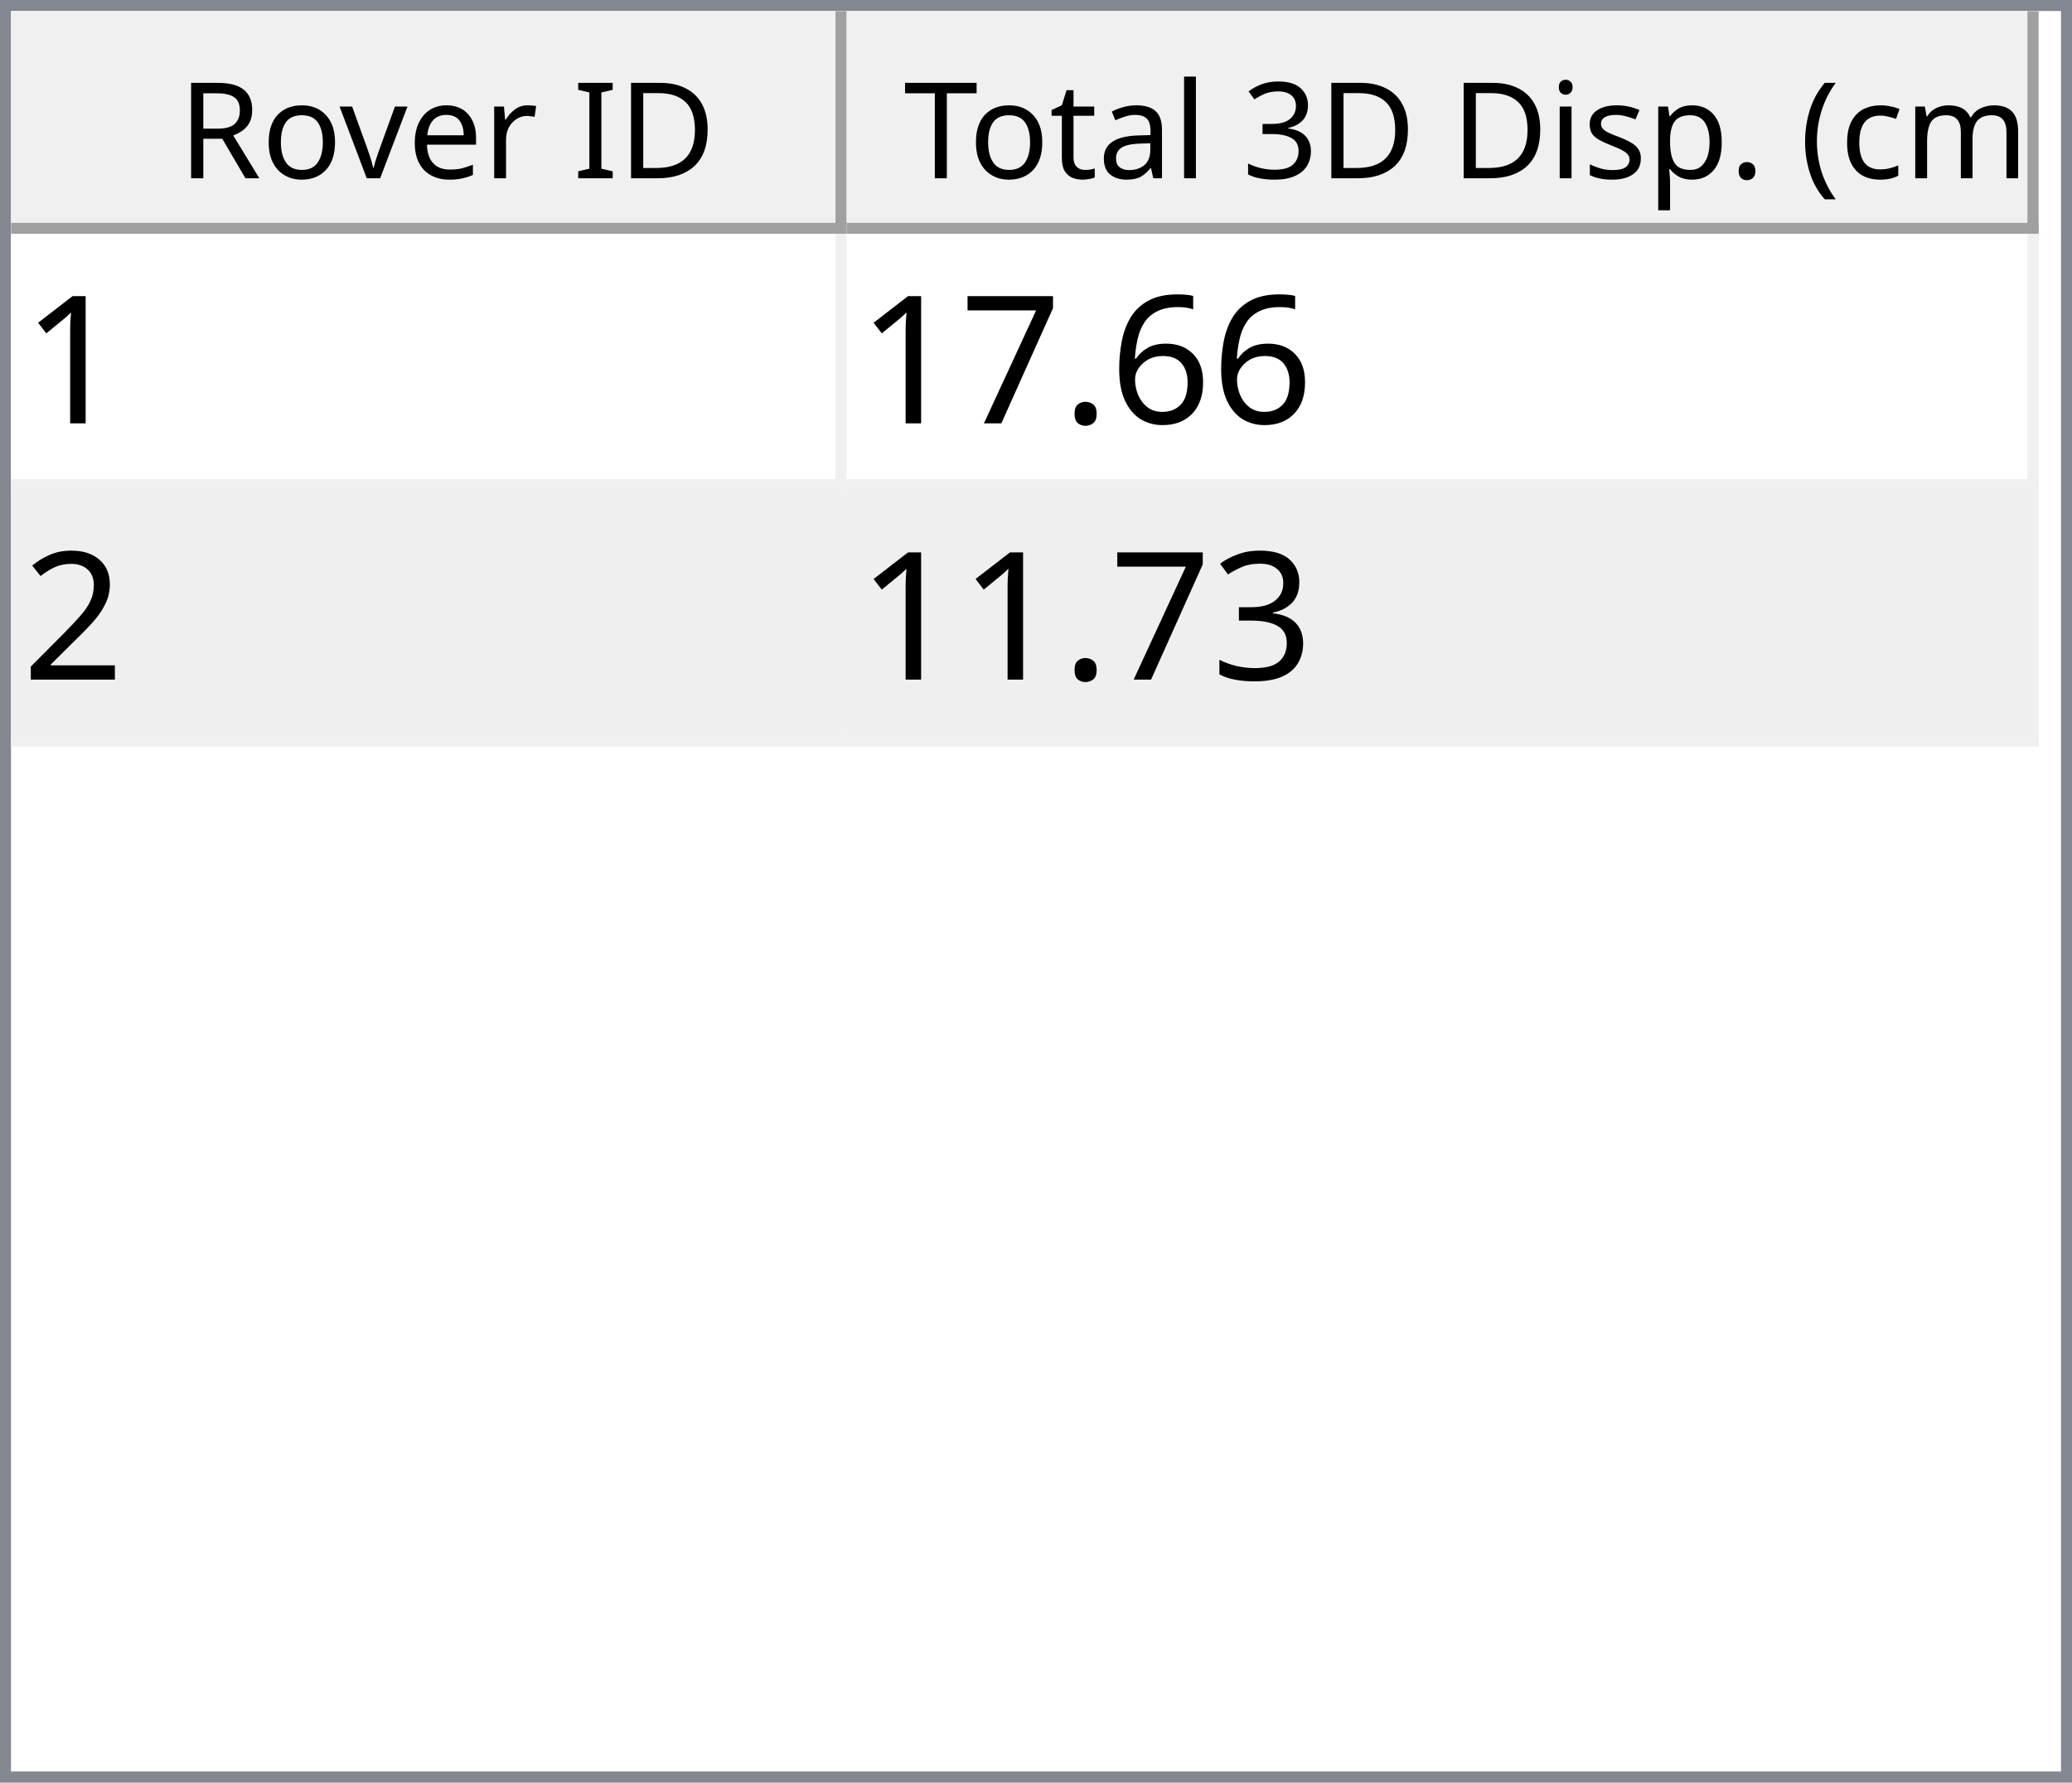
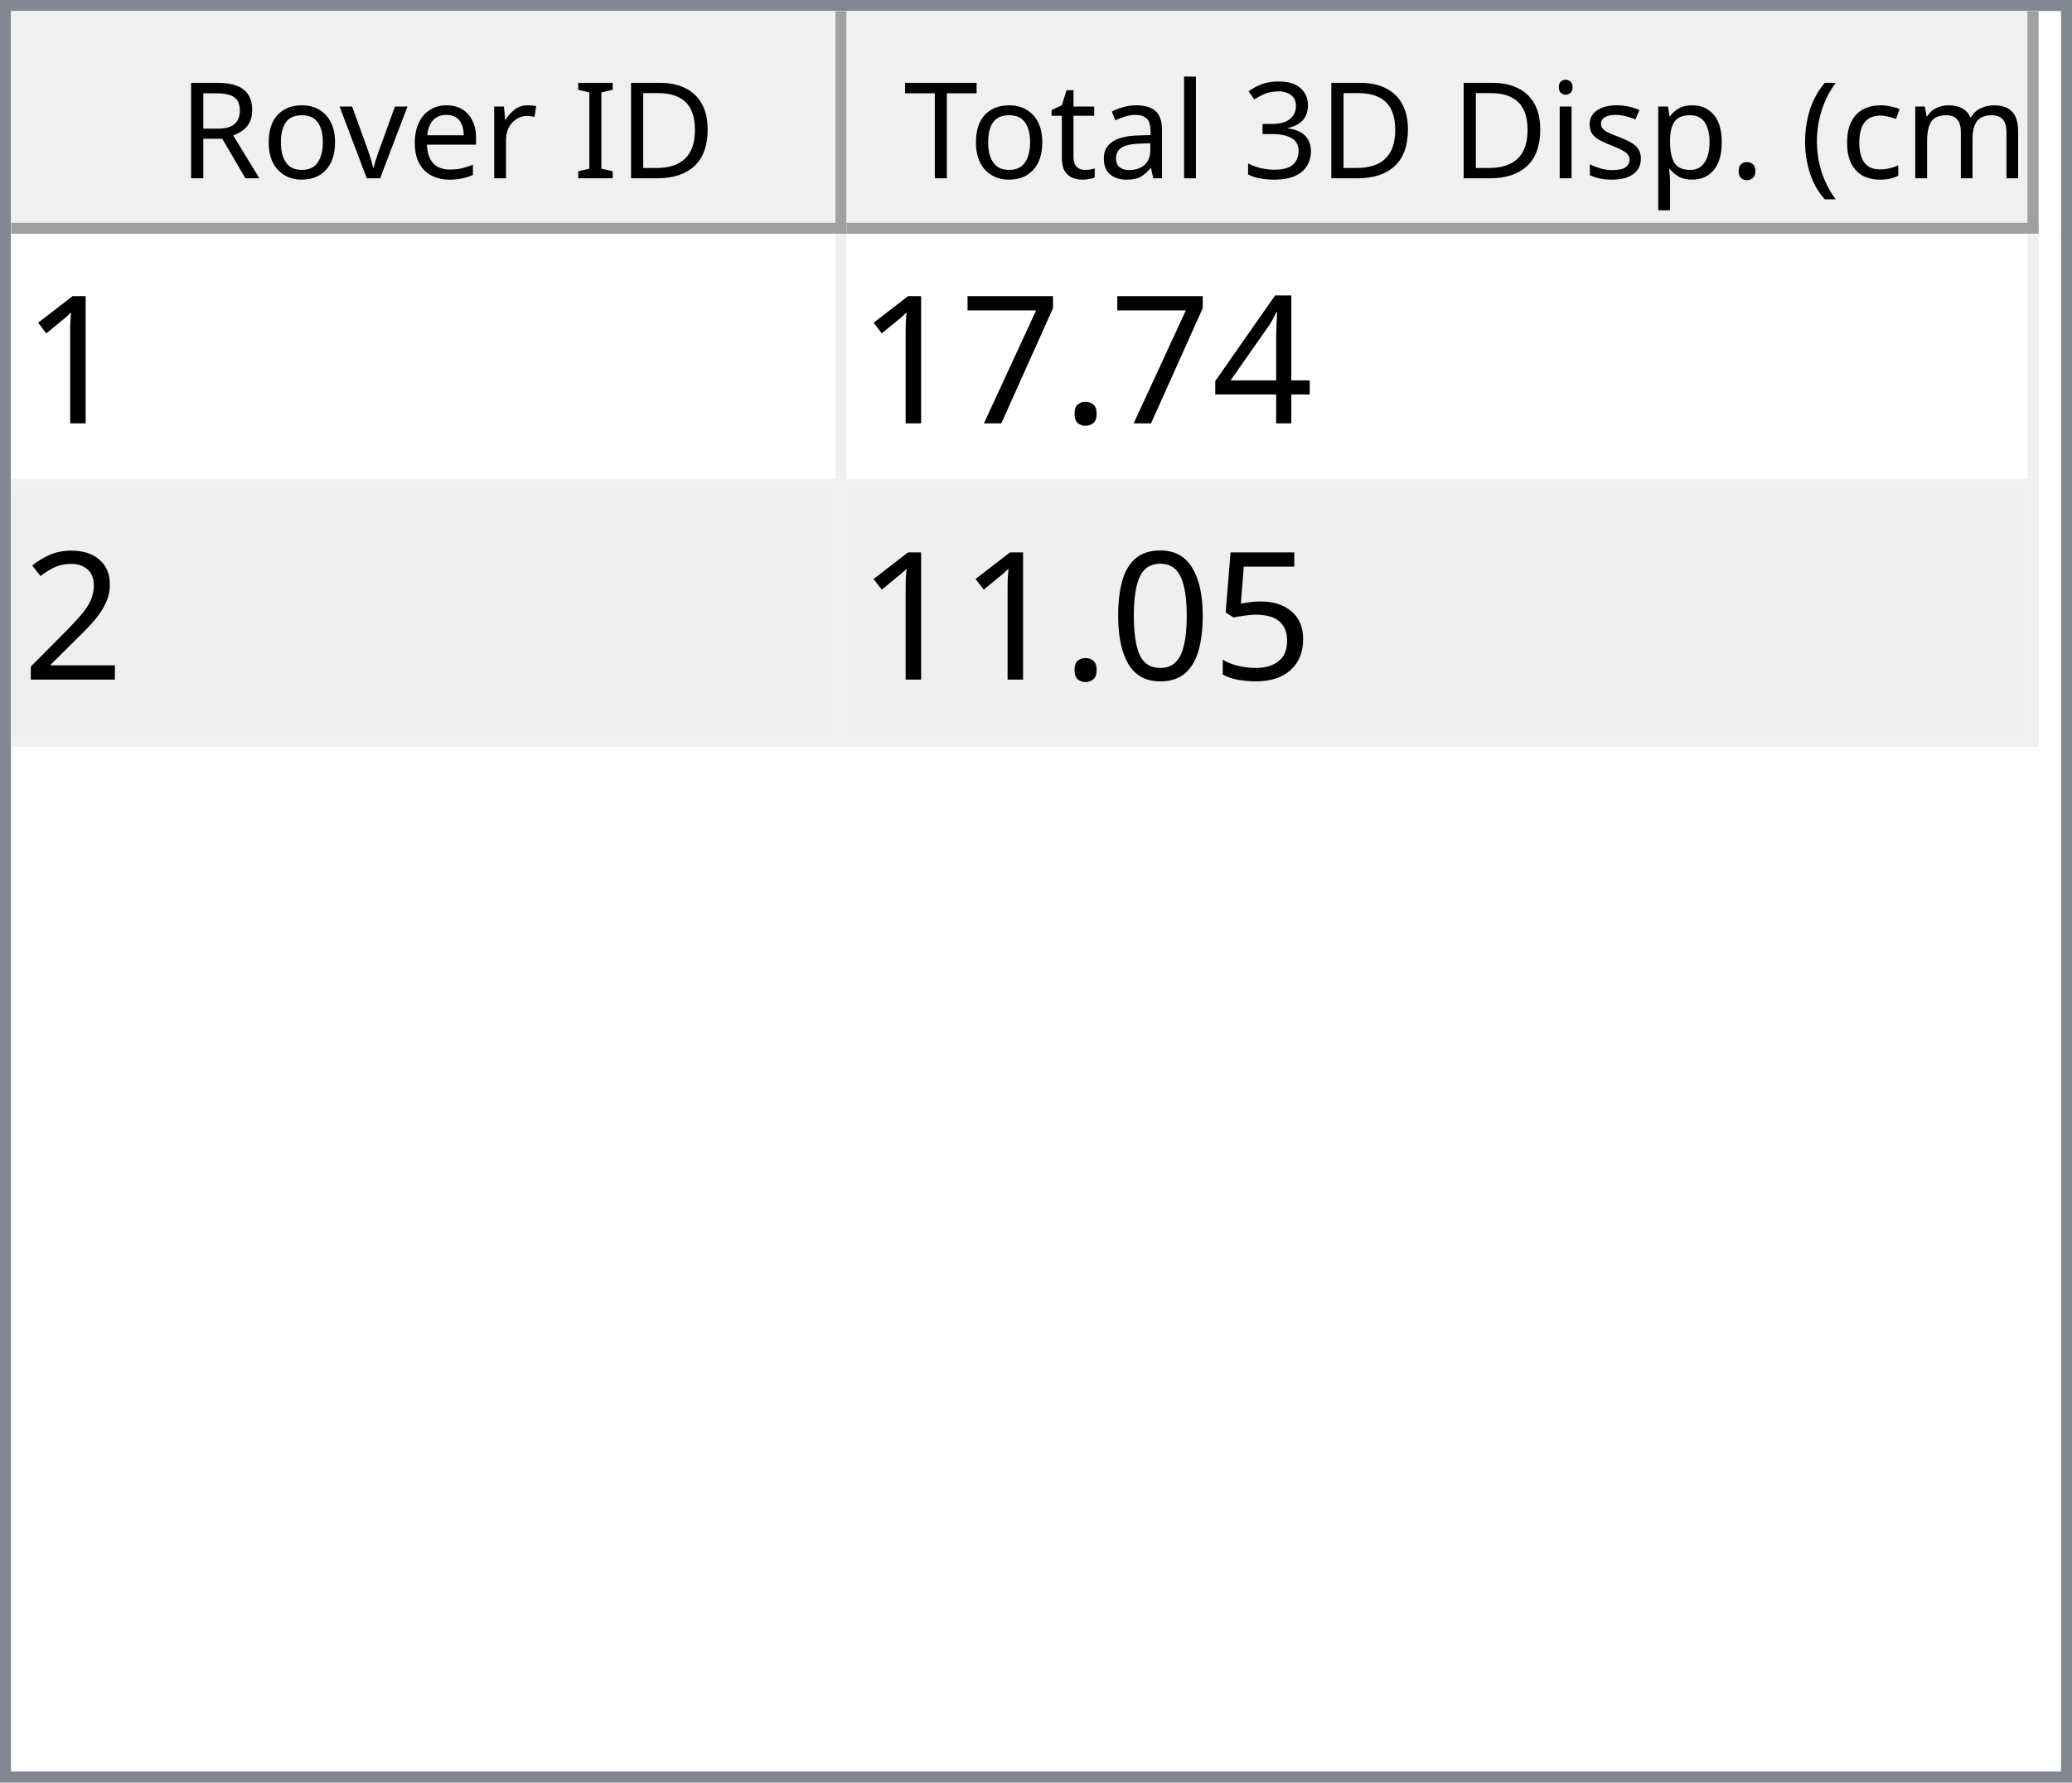
<svg xmlns="http://www.w3.org/2000/svg" style="fill-opacity:1; color-rendering:auto; color-interpolation:auto; text-rendering:auto; stroke:black; stroke-linecap:square; stroke-miterlimit:10; shape-rendering:auto; stroke-opacity:1; fill:black; stroke-dasharray:none; font-weight:normal; stroke-width:1; font-family:'Dialog'; font-style:normal; stroke-linejoin:miter; font-size:12px; stroke-dashoffset:0; image-rendering:auto;" width="186" height="160">
  <defs id="genericDefs" />
  <g>
    <defs id="defs1">
      <clipPath clipPathUnits="userSpaceOnUse" id="clipPath1">
        <path d="M0 0 L186 0 L186 160 L0 160 L0 0 Z" />
      </clipPath>
      <clipPath clipPathUnits="userSpaceOnUse" id="clipPath2">
        <path d="M0 0 L0 160 L186 160 L186 0 Z" />
      </clipPath>
      <clipPath clipPathUnits="userSpaceOnUse" id="clipPath3">
        <path d="M0 0 L0 20 L184 20 L184 0 Z" />
      </clipPath>
      <clipPath clipPathUnits="userSpaceOnUse" id="clipPath4">
        <path d="M0 0 L0 20 L75 20 L75 0 Z" />
      </clipPath>
      <clipPath clipPathUnits="userSpaceOnUse" id="clipPath5">
        <path d="M1 1 L1 19 L74 19 L74 1 Z" />
      </clipPath>
      <clipPath clipPathUnits="userSpaceOnUse" id="clipPath6">
        <path d="M0 0 L0 18 L73 18 L73 0 Z" />
      </clipPath>
      <clipPath clipPathUnits="userSpaceOnUse" id="clipPath7">
        <path d="M-0.5 -0.5 L-0.5 19.5 L74.5 19.5 L74.5 -0.5 Z" />
      </clipPath>
      <clipPath clipPathUnits="userSpaceOnUse" id="clipPath8">
        <path d="M0 0 L0 20 L107 20 L107 0 Z" />
      </clipPath>
      <clipPath clipPathUnits="userSpaceOnUse" id="clipPath9">
        <path d="M1 1 L1 19 L106 19 L106 1 Z" />
      </clipPath>
      <clipPath clipPathUnits="userSpaceOnUse" id="clipPath10">
        <path d="M0 0 L0 18 L105 18 L105 0 Z" />
      </clipPath>
      <clipPath clipPathUnits="userSpaceOnUse" id="clipPath11">
        <path d="M-0.5 -0.5 L-0.5 19.5 L106.5 19.5 L106.5 -0.5 Z" />
      </clipPath>
      <clipPath clipPathUnits="userSpaceOnUse" id="clipPath12">
        <path d="M0 0 L0 138 L184 138 L184 0 Z" />
      </clipPath>
      <clipPath clipPathUnits="userSpaceOnUse" id="clipPath13">
        <path d="M0 0 L0 46 L182 46 L182 0 Z" />
      </clipPath>
      <clipPath clipPathUnits="userSpaceOnUse" id="clipPath14">
        <path d="M-0.5 -0.5 L-0.5 45.5 L181.5 45.5 L181.5 -0.5 Z" />
      </clipPath>
      <clipPath clipPathUnits="userSpaceOnUse" id="clipPath15">
        <path d="M0 0 L0 22 L74 22 L74 0 Z" />
      </clipPath>
      <clipPath clipPathUnits="userSpaceOnUse" id="clipPath16">
        <path d="M0 0 L0 22 L106 22 L106 0 Z" />
      </clipPath>
      <font horiz-adv-x="64.551" id="font1">
        <font-face ascent="107.91" descent="25.098" units-per-em="100" style="font-style:normal; font-family:Segoe UI; font-weight:normal;" />
        <missing-glyph horiz-adv-x="64.551" d="M8.109 0 L8.109 68.266 L56.453 68.266 L56.453 0 L8.109 0 ZM15.328 7.234 L49.219 7.234 L49.219 61.031 L15.328 61.031 L15.328 7.234 Z" />
        <glyph unicode="D" horiz-adv-x="70.117" d="M9.188 0 L9.188 70.016 L28.516 70.016 Q65.531 70.016 65.531 35.891 Q65.531 19.672 55.25 9.836 Q44.969 0 27.734 0 L9.188 0 ZM17.391 62.594 L17.391 7.422 L27.828 7.422 Q41.609 7.422 49.273 14.797 Q56.938 22.172 56.938 35.688 Q56.938 62.594 28.328 62.594 L17.391 62.594 Z" />
        <glyph unicode="I" horiz-adv-x="26.611" d="M17.391 0 L9.188 0 L9.188 70.016 L17.391 70.016 L17.391 0 Z" />
        <glyph unicode=" " horiz-adv-x="27.393" d="" />
        <glyph unicode="r" horiz-adv-x="34.766" d="M34.188 41.891 Q32.078 43.5 28.125 43.5 Q23 43.5 19.555 38.672 Q16.109 33.844 16.109 25.484 L16.109 0 L8.109 0 L8.109 50 L16.109 50 L16.109 39.703 L16.312 39.703 Q18.016 44.969 21.531 47.922 Q25.047 50.875 29.391 50.875 Q32.516 50.875 34.188 50.203 L34.188 41.891 Z" />
        <glyph unicode="e" horiz-adv-x="52.295" d="M48.297 23 L12.984 23 Q13.188 14.656 17.484 10.109 Q21.781 5.562 29.297 5.562 Q37.75 5.562 44.828 11.141 L44.828 3.609 Q38.234 -1.172 27.391 -1.172 Q16.797 -1.172 10.742 5.641 Q4.688 12.453 4.688 24.812 Q4.688 36.469 11.305 43.82 Q17.922 51.172 27.734 51.172 Q37.547 51.172 42.922 44.828 Q48.297 38.484 48.297 27.203 L48.297 23 ZM40.094 29.781 Q40.047 36.719 36.75 40.578 Q33.453 44.438 27.594 44.438 Q21.922 44.438 17.969 40.383 Q14.016 36.328 13.094 29.781 L40.094 29.781 Z" />
        <glyph unicode="v" horiz-adv-x="47.9" d="M47.406 50 L27.484 0 L19.625 0 L0.688 50 L9.469 50 L22.172 13.672 Q23.578 9.672 23.922 6.688 L24.125 6.688 Q24.609 10.453 25.688 13.484 L38.969 50 L47.406 50 Z" />
        <glyph unicode="o" horiz-adv-x="58.594" d="M29 -1.172 Q17.922 -1.172 11.305 5.836 Q4.688 12.844 4.688 24.422 Q4.688 37.016 11.57 44.094 Q18.453 51.172 30.172 51.172 Q41.359 51.172 47.633 44.289 Q53.906 37.406 53.906 25.203 Q53.906 13.234 47.141 6.031 Q40.375 -1.172 29 -1.172 ZM29.594 44.438 Q21.875 44.438 17.383 39.188 Q12.891 33.938 12.891 24.703 Q12.891 15.828 17.43 10.695 Q21.969 5.562 29.594 5.562 Q37.359 5.562 41.531 10.594 Q45.703 15.625 45.703 24.906 Q45.703 34.281 41.531 39.359 Q37.359 44.438 29.594 44.438 Z" />
        <glyph unicode="R" horiz-adv-x="59.814" d="M59.375 0 L49.609 0 L37.891 19.625 Q36.281 22.359 34.766 24.289 Q33.25 26.219 31.664 27.438 Q30.078 28.656 28.25 29.219 Q26.422 29.781 24.125 29.781 L17.391 29.781 L17.391 0 L9.188 0 L9.188 70.016 L30.078 70.016 Q34.672 70.016 38.555 68.867 Q42.438 67.719 45.289 65.375 Q48.141 63.031 49.758 59.547 Q51.375 56.062 51.375 51.375 Q51.375 47.703 50.273 44.656 Q49.172 41.609 47.148 39.211 Q45.125 36.812 42.266 35.133 Q39.406 33.453 35.844 32.516 L35.844 32.328 Q37.594 31.547 38.891 30.547 Q40.188 29.547 41.359 28.18 Q42.531 26.812 43.68 25.078 Q44.828 23.344 46.234 21.047 L59.375 0 ZM17.391 62.594 L17.391 37.203 L28.516 37.203 Q31.594 37.203 34.203 38.133 Q36.812 39.062 38.719 40.797 Q40.625 42.531 41.703 45.047 Q42.781 47.562 42.781 50.688 Q42.781 56.297 39.141 59.445 Q35.5 62.594 28.609 62.594 L17.391 62.594 Z" />
        <glyph unicode=")" horiz-adv-x="30.176" d="M8.297 -15.922 L1.172 -15.922 Q16.406 2.344 16.406 26.812 Q16.406 51.469 1.078 70.016 L8.297 70.016 Q23.531 52.156 23.531 26.703 Q23.531 1.375 8.297 -15.922 Z" />
        <glyph unicode="m" horiz-adv-x="86.133" d="M79.109 0 L71.094 0 L71.094 28.719 Q71.094 37.016 68.531 40.727 Q65.969 44.438 59.906 44.438 Q54.781 44.438 51.195 39.75 Q47.609 35.062 47.609 28.516 L47.609 0 L39.594 0 L39.594 29.688 Q39.594 44.438 28.219 44.438 Q22.953 44.438 19.531 40.016 Q16.109 35.594 16.109 28.516 L16.109 0 L8.109 0 L8.109 50 L16.109 50 L16.109 42.094 L16.312 42.094 Q21.625 51.172 31.844 51.172 Q36.969 51.172 40.773 48.312 Q44.578 45.453 46 40.828 Q51.562 51.172 62.594 51.172 Q79.109 51.172 79.109 30.812 L79.109 0 Z" />
        <glyph unicode="c" horiz-adv-x="46.191" d="M42.188 2.297 Q36.422 -1.172 28.516 -1.172 Q17.828 -1.172 11.258 5.789 Q4.688 12.75 4.688 23.828 Q4.688 36.188 11.766 43.68 Q18.844 51.172 30.672 51.172 Q37.25 51.172 42.281 48.734 L42.281 40.531 Q36.719 44.438 30.375 44.438 Q22.703 44.438 17.797 38.945 Q12.891 33.453 12.891 24.516 Q12.891 15.719 17.508 10.641 Q22.125 5.562 29.891 5.562 Q36.422 5.562 42.188 9.906 L42.188 2.297 Z" />
        <glyph unicode="(" horiz-adv-x="30.176" d="M29.109 -15.922 L21.969 -15.922 Q6.844 1.375 6.844 26.703 Q6.844 52.156 21.969 70.016 L29.203 70.016 Q13.875 51.469 13.875 26.812 Q13.875 2.344 29.109 -15.922 Z" />
        <glyph unicode="." horiz-adv-x="21.68" d="M10.891 -1.078 Q8.641 -1.078 7.055 0.539 Q5.469 2.156 5.469 4.391 Q5.469 6.641 7.055 8.273 Q8.641 9.906 10.891 9.906 Q13.188 9.906 14.797 8.273 Q16.406 6.641 16.406 4.391 Q16.406 2.156 14.797 0.539 Q13.188 -1.078 10.891 -1.078 Z" />
        <glyph unicode="p" horiz-adv-x="58.789" d="M16.312 7.234 L16.109 7.234 L16.109 -23 L8.109 -23 L8.109 50 L16.109 50 L16.109 41.219 L16.312 41.219 Q22.219 51.172 33.594 51.172 Q43.266 51.172 48.688 44.461 Q54.109 37.75 54.109 26.469 Q54.109 13.922 48 6.375 Q41.891 -1.172 31.297 -1.172 Q21.578 -1.172 16.312 7.234 ZM16.109 27.391 L16.109 20.406 Q16.109 14.203 20.141 9.883 Q24.172 5.562 30.375 5.562 Q37.641 5.562 41.773 11.133 Q45.906 16.703 45.906 26.609 Q45.906 34.969 42.047 39.703 Q38.188 44.438 31.594 44.438 Q24.609 44.438 20.359 39.578 Q16.109 34.719 16.109 27.391 Z" />
        <glyph unicode="s" horiz-adv-x="42.432" d="M5.078 1.812 L5.078 10.406 Q11.625 5.562 19.484 5.562 Q30.031 5.562 30.031 12.594 Q30.031 14.594 29.125 15.992 Q28.219 17.391 26.68 18.461 Q25.141 19.531 23.07 20.383 Q21 21.234 18.609 22.172 Q15.281 23.484 12.766 24.828 Q10.25 26.172 8.57 27.859 Q6.891 29.547 6.031 31.695 Q5.172 33.844 5.172 36.719 Q5.172 40.234 6.789 42.945 Q8.406 45.656 11.086 47.484 Q13.766 49.312 17.211 50.242 Q20.656 51.172 24.312 51.172 Q30.812 51.172 35.938 48.922 L35.938 40.828 Q30.422 44.438 23.25 44.438 Q21 44.438 19.195 43.922 Q17.391 43.406 16.094 42.477 Q14.797 41.547 14.086 40.258 Q13.375 38.969 13.375 37.406 Q13.375 35.453 14.086 34.133 Q14.797 32.812 16.164 31.789 Q17.531 30.766 19.484 29.938 Q21.438 29.109 23.922 28.125 Q27.25 26.859 29.883 25.516 Q32.516 24.172 34.375 22.484 Q36.234 20.797 37.234 18.602 Q38.234 16.406 38.234 13.375 Q38.234 9.672 36.602 6.938 Q34.969 4.203 32.234 2.398 Q29.5 0.594 25.93 -0.289 Q22.359 -1.172 18.453 -1.172 Q10.75 -1.172 5.078 1.812 Z" />
        <glyph unicode="i" horiz-adv-x="24.219" d="M12.203 62.703 Q10.062 62.703 8.547 64.164 Q7.031 65.625 7.031 67.875 Q7.031 70.125 8.547 71.609 Q10.062 73.094 12.203 73.094 Q14.406 73.094 15.945 71.609 Q17.484 70.125 17.484 67.875 Q17.484 65.719 15.945 64.211 Q14.406 62.703 12.203 62.703 ZM16.109 0 L8.109 0 L8.109 50 L16.109 50 L16.109 0 Z" />
        <glyph unicode="3" horiz-adv-x="53.906" d="M46.531 19.828 Q46.531 15.094 44.75 11.211 Q42.969 7.328 39.719 4.57 Q36.469 1.812 31.93 0.297 Q27.391 -1.219 21.922 -1.219 Q11.922 -1.219 6 2.594 L6 11.188 Q13.094 5.609 22.219 5.609 Q25.875 5.609 28.828 6.539 Q31.781 7.469 33.906 9.227 Q36.031 10.984 37.18 13.477 Q38.328 15.969 38.328 19.094 Q38.328 32.812 18.797 32.812 L12.984 32.812 L12.984 39.594 L18.5 39.594 Q35.797 39.594 35.797 52.484 Q35.797 64.406 22.609 64.406 Q15.188 64.406 8.688 59.422 L8.688 67.188 Q15.375 71.188 24.609 71.188 Q29 71.188 32.57 69.969 Q36.141 68.75 38.68 66.555 Q41.219 64.359 42.609 61.281 Q44 58.203 44 54.5 Q44 40.672 30.031 36.719 L30.031 36.531 Q33.594 36.141 36.625 34.797 Q39.656 33.453 41.852 31.305 Q44.047 29.156 45.289 26.25 Q46.531 23.344 46.531 19.828 Z" />
        <glyph unicode="l" horiz-adv-x="24.219" d="M16.109 0 L8.109 0 L8.109 74.031 L16.109 74.031 L16.109 0 Z" />
        <glyph unicode="a" horiz-adv-x="50.879" d="M43.891 0 L35.891 0 L35.891 7.812 L35.688 7.812 Q30.469 -1.172 20.312 -1.172 Q12.844 -1.172 8.617 2.781 Q4.391 6.734 4.391 13.281 Q4.391 27.297 20.906 29.594 L35.891 31.688 Q35.891 44.438 25.594 44.438 Q16.547 44.438 9.281 38.281 L9.281 46.484 Q16.656 51.172 26.266 51.172 Q43.891 51.172 43.891 32.516 L43.891 0 ZM35.891 25.297 L23.828 23.641 Q18.266 22.859 15.43 20.875 Q12.594 18.891 12.594 13.875 Q12.594 10.203 15.211 7.883 Q17.828 5.562 22.172 5.562 Q28.125 5.562 32.008 9.742 Q35.891 13.922 35.891 20.312 L35.891 25.297 Z" />
        <glyph unicode="t" horiz-adv-x="33.887" d="M31.297 0.484 Q28.469 -1.078 23.828 -1.078 Q10.688 -1.078 10.688 13.578 L10.688 43.172 L2.094 43.172 L2.094 50 L10.688 50 L10.688 62.203 L18.703 64.797 L18.703 50 L31.297 50 L31.297 43.172 L18.703 43.172 L18.703 14.984 Q18.703 9.969 20.414 7.82 Q22.125 5.672 26.078 5.672 Q29.109 5.672 31.297 7.328 L31.297 0.484 Z" />
        <glyph unicode="T" horiz-adv-x="52.393" d="M50.594 62.594 L30.375 62.594 L30.375 0 L22.172 0 L22.172 62.594 L2 62.594 L2 70.016 L50.594 70.016 L50.594 62.594 Z" />
      </font>
      <font horiz-adv-x="75.0" id="font2">
        <font-face ascent="100.537" descent="21.973" units-per-em="100" style="font-style:normal; font-family:sans-serif; font-weight:normal;" />
        <missing-glyph horiz-adv-x="75.0" d="M12.5 0 L12.5 62.5 L62.5 62.5 L62.5 0 L12.5 0 ZM14.062 1.562 L60.938 1.562 L60.938 60.938 L14.062 60.938 L14.062 1.562 Z" />
        <glyph unicode="1" horiz-adv-x="55.615" d="M37.25 0 L28.469 0 L28.469 56 Q25.297 52.984 20.141 49.953 Q14.984 46.922 10.891 45.406 L10.891 53.906 Q18.266 57.375 23.781 62.305 Q29.297 67.234 31.594 71.875 L37.25 71.875 L37.25 0 Z" />
-         <glyph unicode="6" horiz-adv-x="55.615" d="M49.75 54.047 L41.016 53.375 Q39.844 58.547 37.703 60.891 Q34.125 64.656 28.906 64.656 Q24.703 64.656 21.531 62.312 Q17.391 59.281 14.992 53.469 Q12.594 47.656 12.5 36.922 Q15.672 41.75 20.266 44.094 Q24.859 46.438 29.891 46.438 Q38.672 46.438 44.852 39.969 Q51.031 33.5 51.031 23.25 Q51.031 16.5 48.125 10.719 Q45.219 4.938 40.141 1.859 Q35.062 -1.219 28.609 -1.219 Q17.625 -1.219 10.695 6.859 Q3.766 14.938 3.766 33.5 Q3.766 54.25 11.422 63.672 Q18.109 71.875 29.438 71.875 Q37.891 71.875 43.289 67.141 Q48.688 62.406 49.75 54.047 ZM13.875 23.188 Q13.875 18.656 15.797 14.508 Q17.719 10.359 21.188 8.18 Q24.656 6 28.469 6 Q34.031 6 38.039 10.492 Q42.047 14.984 42.047 22.703 Q42.047 30.125 38.086 34.398 Q34.125 38.672 28.125 38.672 Q22.172 38.672 18.023 34.398 Q13.875 30.125 13.875 23.188 Z" />
+         <glyph unicode="4" horiz-adv-x="55.615" d="M32.328 0 L32.328 17.141 L1.266 17.141 L1.266 25.203 L33.938 71.578 L41.109 71.578 L41.109 25.203 L50.781 25.203 L50.781 17.141 L41.109 17.141 L41.109 0 L32.328 0 ZM32.328 25.203 L32.328 57.469 L9.906 25.203 L32.328 25.203 Z" />
        <glyph unicode="." horiz-adv-x="27.783" d="M9.078 0 L9.078 10.016 L19.094 10.016 L19.094 0 L9.078 0 Z" />
        <glyph unicode="7" horiz-adv-x="55.615" d="M4.734 62.203 L4.734 70.656 L51.078 70.656 L51.078 63.812 Q44.234 56.547 37.523 44.484 Q30.812 32.422 27.156 19.672 Q24.516 10.688 23.781 0 L14.75 0 Q14.891 8.453 18.062 20.414 Q21.234 32.375 27.172 43.484 Q33.109 54.594 39.797 62.203 L4.734 62.203 Z" />
        <glyph unicode="2" horiz-adv-x="55.615" d="M50.344 8.453 L50.344 0 L3.031 0 Q2.938 3.172 4.047 6.109 Q5.859 10.938 9.836 15.625 Q13.812 20.312 21.344 26.469 Q33.016 36.031 37.117 41.625 Q41.219 47.219 41.219 52.203 Q41.219 57.422 37.477 61.008 Q33.734 64.594 27.734 64.594 Q21.391 64.594 17.578 60.789 Q13.766 56.984 13.719 50.25 L4.688 51.172 Q5.609 61.281 11.664 66.578 Q17.719 71.875 27.938 71.875 Q38.234 71.875 44.242 66.164 Q50.25 60.453 50.25 52 Q50.25 47.703 48.492 43.555 Q46.734 39.406 42.656 34.812 Q38.578 30.219 29.109 22.219 Q21.188 15.578 18.945 13.211 Q16.703 10.844 15.234 8.453 L50.344 8.453 Z" />
-         <glyph unicode="3" horiz-adv-x="55.615" d="M4.203 18.891 L12.984 20.062 Q14.5 12.594 18.141 9.297 Q21.781 6 27 6 Q33.203 6 37.477 10.297 Q41.75 14.594 41.75 20.953 Q41.75 27 37.797 30.93 Q33.844 34.859 27.734 34.859 Q25.25 34.859 21.531 33.891 L22.516 41.609 Q23.391 41.5 23.922 41.5 Q29.547 41.5 34.039 44.43 Q38.531 47.359 38.531 53.469 Q38.531 58.297 35.258 61.477 Q31.984 64.656 26.812 64.656 Q21.688 64.656 18.266 61.43 Q14.844 58.203 13.875 51.766 L5.078 53.328 Q6.688 62.156 12.398 67.016 Q18.109 71.875 26.609 71.875 Q32.469 71.875 37.398 69.359 Q42.328 66.844 44.945 62.5 Q47.562 58.156 47.562 53.266 Q47.562 48.641 45.07 44.828 Q42.578 41.016 37.703 38.766 Q44.047 37.312 47.562 32.695 Q51.078 28.078 51.078 21.141 Q51.078 11.766 44.242 5.25 Q37.406 -1.266 26.953 -1.266 Q17.531 -1.266 11.305 4.352 Q5.078 9.969 4.203 18.891 Z" />
+         <glyph unicode="5" horiz-adv-x="55.615" d="M4.156 18.75 L13.375 19.531 Q14.406 12.797 18.141 9.398 Q21.875 6 27.156 6 Q33.5 6 37.891 10.789 Q42.281 15.578 42.281 23.484 Q42.281 31 38.062 35.352 Q33.844 39.703 27 39.703 Q22.75 39.703 19.336 37.773 Q15.922 35.844 13.969 32.766 L5.719 33.844 L12.641 70.609 L48.25 70.609 L48.25 62.203 L19.672 62.203 L15.828 42.969 Q22.266 47.469 29.344 47.469 Q38.719 47.469 45.164 40.969 Q51.609 34.469 51.609 24.266 Q51.609 14.547 45.953 7.469 Q39.062 -1.219 27.156 -1.219 Q17.391 -1.219 11.211 4.25 Q5.031 9.719 4.156 18.75 Z" />
+         <glyph unicode="0" horiz-adv-x="55.615" d="M4.156 35.297 Q4.156 48 6.766 55.742 Q9.375 63.484 14.523 67.68 Q19.672 71.875 27.484 71.875 Q33.25 71.875 37.594 69.555 Q41.938 67.234 44.773 62.867 Q47.609 58.5 49.219 52.227 Q50.828 45.953 50.828 35.297 Q50.828 22.703 48.242 14.969 Q45.656 7.234 40.508 3.008 Q35.359 -1.219 27.484 -1.219 Q17.141 -1.219 11.234 6.203 Q4.156 15.141 4.156 35.297 ZM13.188 35.297 Q13.188 17.672 17.312 11.836 Q21.438 6 27.484 6 Q33.547 6 37.672 11.859 Q41.797 17.719 41.797 35.297 Q41.797 52.984 37.672 58.789 Q33.547 64.594 27.391 64.594 Q21.344 64.594 17.719 59.469 Q13.188 52.938 13.188 35.297 Z" />
      </font>
    </defs>
    <g style="fill:white; stroke:white;">
      <rect x="0" y="0" width="186" style="clip-path:url(#clipPath1); stroke:none;" height="160" />
    </g>
    <g style="fill:white; text-rendering:optimizeSpeed; color-rendering:optimizeSpeed; image-rendering:optimizeSpeed; shape-rendering:crispEdges; stroke:white; color-interpolation:sRGB;">
      <rect x="0" width="186" height="160" y="0" style="stroke:none;" />
      <path style="stroke:none;" d="M0 160 L186 160 L186 0 L0 0 Z" />
    </g>
    <g style="fill:rgb(240,240,240); font-family:'Segoe UI'; stroke:rgb(240,240,240);">
      <rect x="0" y="0" width="186" style="clip-path:url(#clipPath2); stroke:none;" height="160" />
    </g>
    <g style="fill:rgb(130,135,144); font-family:'Segoe UI'; stroke:rgb(130,135,144);">
      <path d="M0 0 L186 0 L186 160 L0 160 L0 0 ZM1 1 L185 1 L185 159 L1 159 L1 1 Z" style="fill-rule:evenodd; clip-path:url(#clipPath2); stroke:none;" />
    </g>
    <g style="fill:white; font-family:'Segoe UI'; stroke:white;" transform="translate(1,1)">
      <rect x="0" y="0" width="184" style="clip-path:url(#clipPath3); stroke:none;" height="20" />
    </g>
    <g style="fill:rgb(240,240,240); font-family:'Segoe UI'; stroke:rgb(240,240,240);" transform="translate(1,1)">
      <rect x="0" y="0" width="75" style="clip-path:url(#clipPath4); stroke:none;" height="20" />
    </g>
    <g style="font-family:'Segoe UI';" transform="translate(2,2)">
      <text x="14" xml:space="preserve" y="14" style="clip-path:url(#clipPath6); stroke:none;">Rover ID</text>
    </g>
    <g style="fill:rgb(160,160,160); font-family:'Segoe UI'; stroke:rgb(160,160,160); stroke-linejoin:bevel;" transform="translate(1.5,1.5)">
      <line x1="74" x2="74" y1="0" style="fill:none; clip-path:url(#clipPath7);" y2="19" />
    </g>
    <g style="fill:rgb(160,160,160); font-family:'Segoe UI'; stroke:rgb(160,160,160); stroke-linejoin:bevel;" transform="matrix(1,0,0,1,1,1) translate(0.5,0.5)">
      <line x1="0" x2="74" y1="19" style="fill:none; clip-path:url(#clipPath7);" y2="19" />
    </g>
    <g style="fill:rgb(240,240,240); font-family:'Segoe UI'; stroke:rgb(240,240,240);" transform="translate(76,1)">
      <rect x="0" y="0" width="107" style="clip-path:url(#clipPath8); stroke:none;" height="20" />
    </g>
    <g style="font-family:'Segoe UI';" transform="translate(77,2)">
      <text x="1" xml:space="preserve" y="14" style="clip-path:url(#clipPath10); stroke:none;"> Total 3D Disp. (cm)</text>
    </g>
    <g style="fill:rgb(160,160,160); font-family:'Segoe UI'; stroke:rgb(160,160,160); stroke-linejoin:bevel;" transform="translate(76.5,1.5)">
      <line x1="106" x2="106" y1="0" style="fill:none; clip-path:url(#clipPath11);" y2="19" />
    </g>
    <g style="fill:rgb(160,160,160); font-family:'Segoe UI'; stroke:rgb(160,160,160); stroke-linejoin:bevel;" transform="matrix(1,0,0,1,76,1) translate(0.5,0.5)">
      <line x1="0" x2="106" y1="19" style="fill:none; clip-path:url(#clipPath11);" y2="19" />
    </g>
    <g style="fill:white; font-family:'Segoe UI'; stroke:white;" transform="translate(1,21)">
      <rect x="0" y="0" width="184" style="clip-path:url(#clipPath12); stroke:none;" height="138" />
    </g>
    <g style="fill:rgb(240,240,240); font-size:16px; font-family:sans-serif; stroke:rgb(240,240,240);" transform="translate(1,21)">
      <rect x="0" y="0" width="182" style="clip-path:url(#clipPath13); stroke:none;" height="46" />
      <line transform="translate(0.5,0.5)" x1="0" x2="181" y1="22" style="clip-path:url(#clipPath14); fill:none; stroke-linejoin:bevel;" y2="22" />
    </g>
    <g transform="matrix(1,0,0,1,1,21) translate(0.5,0.5)" style="fill:rgb(240,240,240); font-size:16px; font-family:sans-serif; stroke:rgb(240,240,240); stroke-linejoin:bevel;">
      <line x1="0" x2="181" y1="45" style="fill:none; clip-path:url(#clipPath14);" y2="45" />
    </g>
    <g transform="matrix(1,0,0,1,1,21) translate(0.5,0.5)" style="fill:rgb(240,240,240); font-size:16px; font-family:sans-serif; stroke:rgb(240,240,240); stroke-linejoin:bevel;">
      <line x1="74" x2="74" y1="0" style="fill:none; clip-path:url(#clipPath14);" y2="45" />
    </g>
    <g transform="matrix(1,0,0,1,1,21) translate(0.5,0.5)" style="fill:rgb(240,240,240); font-size:16px; font-family:sans-serif; stroke:rgb(240,240,240); stroke-linejoin:bevel;">
      <line x1="181" x2="181" y1="0" style="fill:none; clip-path:url(#clipPath14);" y2="45" />
    </g>
    <g style="fill:white; font-size:16px; font-family:sans-serif; stroke:white;" transform="matrix(1,0,0,1,1,21)">
      <rect x="0" y="0" width="74" style="clip-path:url(#clipPath15); stroke:none;" height="22" />
      <text x="1" y="17" style="fill:black; clip-path:url(#clipPath15); stroke:none;" xml:space="preserve">1</text>
    </g>
    <g style="fill:white; font-size:16px; font-family:sans-serif; stroke:white;" transform="matrix(1,0,0,1,1,21) translate(75,0)">
      <rect x="0" y="0" width="106" style="clip-path:url(#clipPath16); stroke:none;" height="22" />
-       <text x="1" y="17" style="fill:black; clip-path:url(#clipPath16); stroke:none;" xml:space="preserve">17.66</text>
+       <text x="1" y="17" style="fill:black; clip-path:url(#clipPath16); stroke:none;" xml:space="preserve">17.74</text>
    </g>
    <g style="fill:rgb(239,239,239); font-size:16px; font-family:sans-serif; stroke:rgb(239,239,239);" transform="matrix(1,0,0,1,1,21) translate(0,23)">
      <rect x="0" y="0" width="74" style="clip-path:url(#clipPath15); stroke:none;" height="22" />
      <text x="1" y="17" style="fill:black; clip-path:url(#clipPath15); stroke:none;" xml:space="preserve">2</text>
    </g>
    <g style="fill:rgb(239,239,239); font-size:16px; font-family:sans-serif; stroke:rgb(239,239,239);" transform="matrix(1,0,0,1,1,21) translate(75,23)">
      <rect x="0" y="0" width="106" style="clip-path:url(#clipPath16); stroke:none;" height="22" />
-       <text x="1" y="17" style="fill:black; clip-path:url(#clipPath16); stroke:none;" xml:space="preserve">11.73</text>
+       <text x="1" y="17" style="fill:black; clip-path:url(#clipPath16); stroke:none;" xml:space="preserve">11.05</text>
    </g>
  </g>
</svg>
